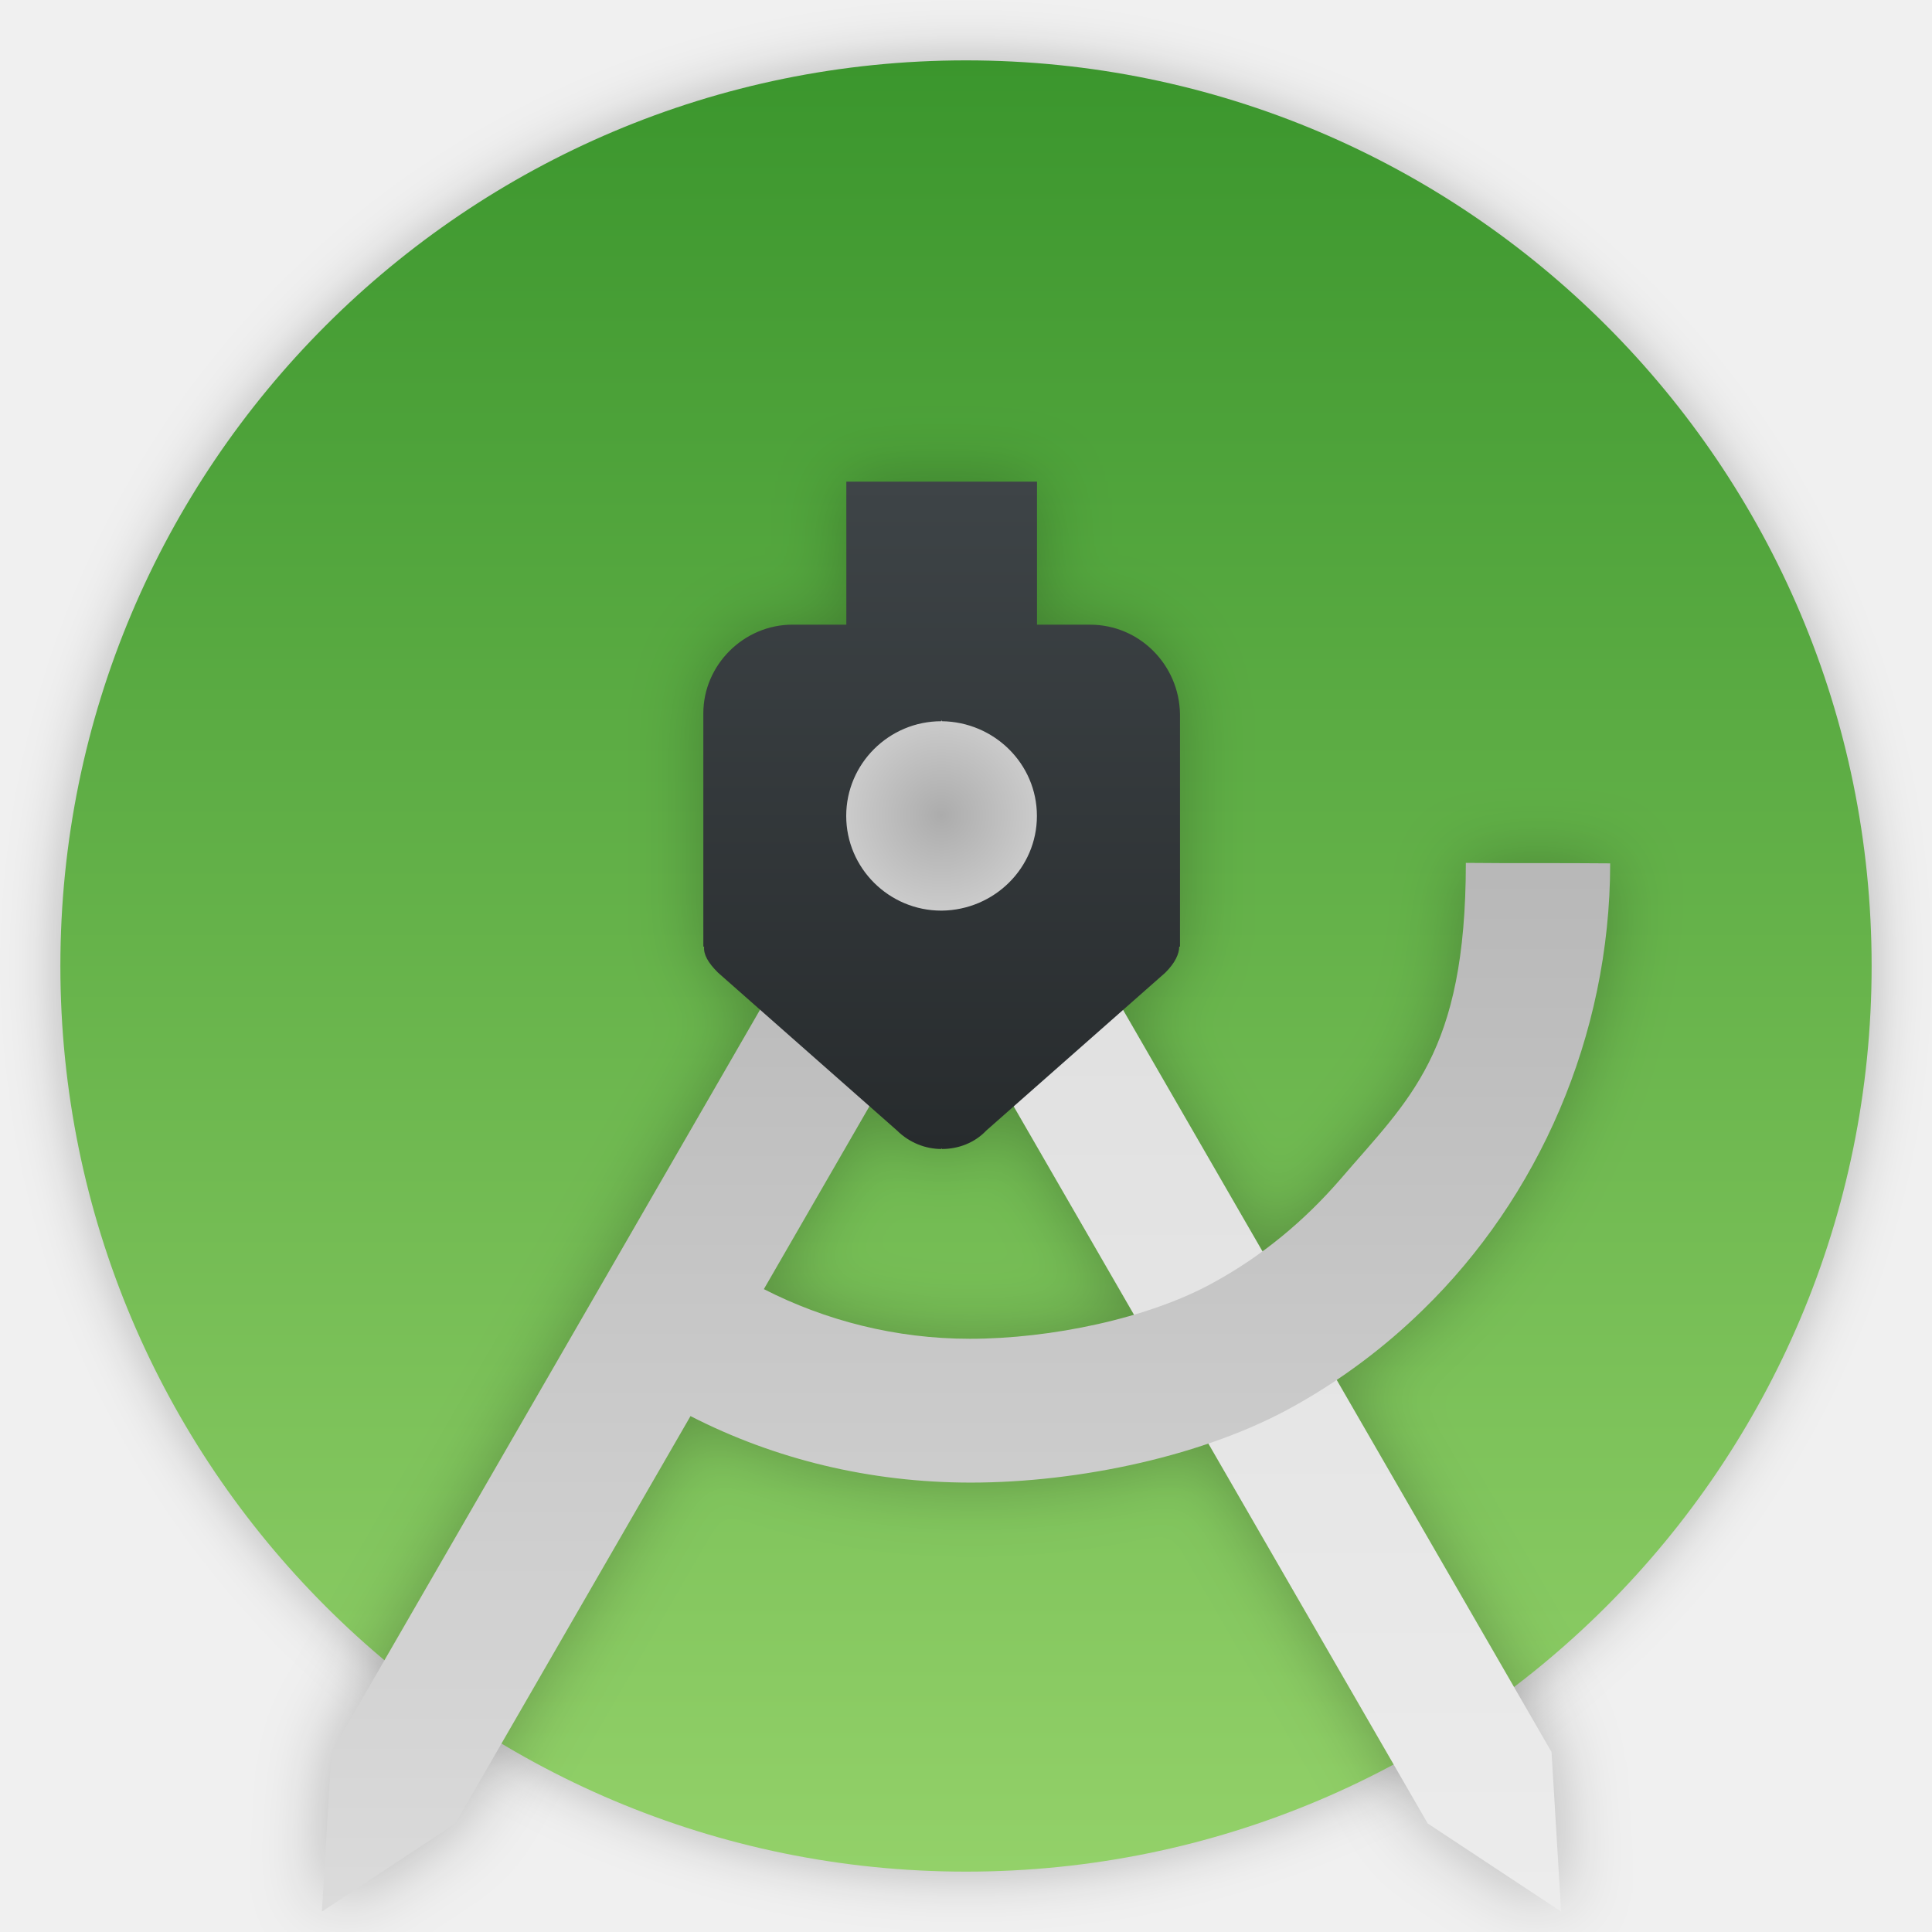
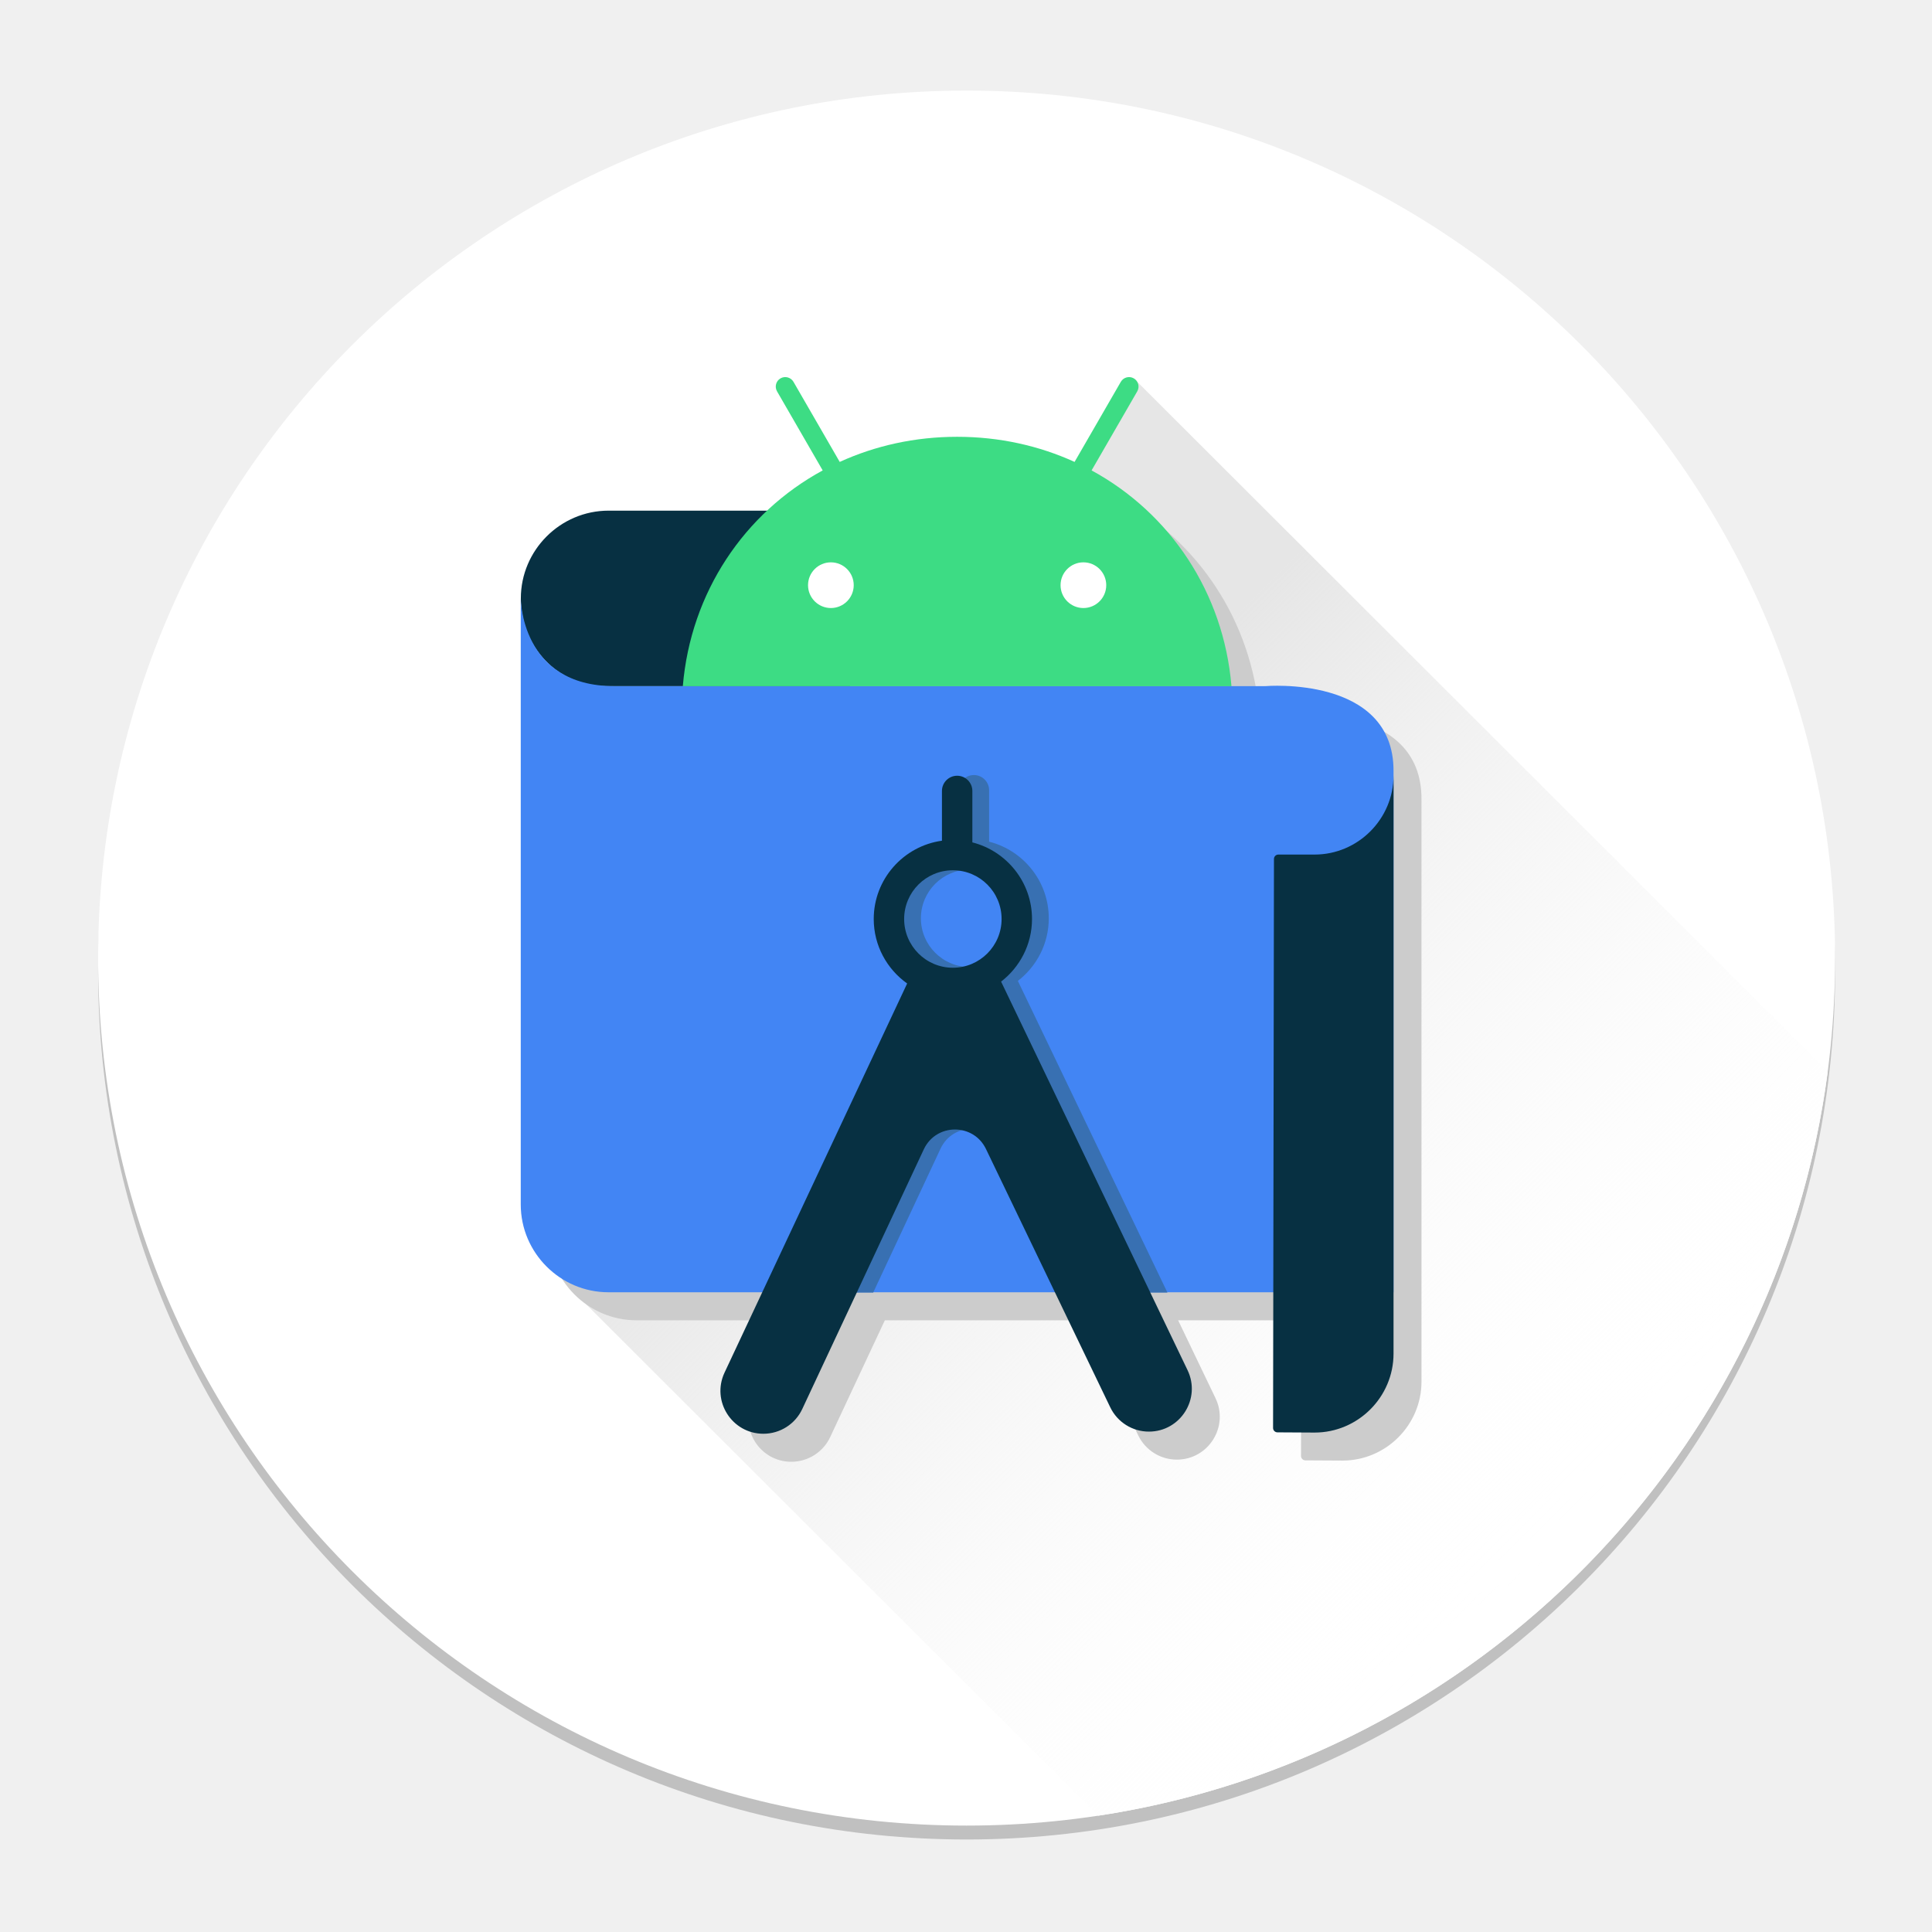
- <svg xmlns="http://www.w3.org/2000/svg" width="64" height="64" version="1.1">
+ <svg xmlns="http://www.w3.org/2000/svg" width="128px" height="128px" viewBox="0 0 128 128" version="1.1">
  <defs>
-     <filter id="g" x="-.036" y="-.036" width="1.072" height="1.072" color-interpolation-filters="sRGB">
-       <feGaussianBlur stdDeviation="14.344" />
-     </filter>
-     <linearGradient id="b" x1="32" x2="32" y1="2" y2="62" gradientUnits="userSpaceOnUse">
-       <stop stop-color="#3b962d" offset="0" />
-       <stop stop-color="#93d169" offset="1" />
+     <linearGradient x1="31.677%" y1="34.912%" x2="78.46%" y2="88.594%" id="linearGradient-1">
+       <stop stop-color="#E6E6E6" offset="0%" />
+       <stop stop-color="#FFFFFF" stop-opacity="0" offset="92.575%" />
    </linearGradient>
-     <linearGradient id="c" x1="24" x2="24" y1="1032.4" y2="1018.4" gradientTransform="matrix(1.5789 0 0 1.5789 71.984 -1601.6)" gradientUnits="userSpaceOnUse">
-       <stop stop-color="#272b2d" offset="0" />
-       <stop stop-color="#3e4447" offset="1" />
-     </linearGradient>
-     <radialGradient id="a" cx="24" cy="1025.4" r="2" gradientTransform="matrix(1.5789 0 0 1.5787 71.984 -1601.4)" gradientUnits="userSpaceOnUse">
-       <stop stop-color="#acacac" offset="0" />
-       <stop stop-color="#cbcbcb" offset="1" />
-     </radialGradient>
-     <linearGradient id="e" x1="32" x2="32" y1="21.117" y2="63.324" gradientUnits="userSpaceOnUse">
-       <stop stop-color="#b0b0b0" offset="0" />
-       <stop stop-color="#dbdbdb" offset="1" />
-     </linearGradient>
-     <linearGradient id="d" x1="117.54" x2="117.54" y1="11.506" y2="53.712" gradientUnits="userSpaceOnUse">
-       <stop stop-color="#dcdcdc" offset="0" />
-       <stop stop-color="#ececec" offset="1" />
-     </linearGradient>
-     <filter id="f" x="-.063" y="-.057" width="1.127" height="1.114" color-interpolation-filters="sRGB">
-       <feGaussianBlur stdDeviation="1.126" />
-     </filter>
  </defs>
-   <circle transform="matrix(.062745 0 0 .062745 -.12549 -.12549)" cx="512" cy="512" r="478.12" filter="url(#g)" opacity=".25" stroke-width="15.938" style="paint-order:stroke markers fill" />
-   <circle cx="32" cy="32" r="30" fill="url(#b)" style="paint-order:stroke markers fill" />
-   <g transform="translate(-78.689 9.6117)" filter="url(#f)" opacity=".25">
-     <path d="m108.77 11.506-4.102 2.368 21.316 36.92 4.419 2.918-0.317-5.286z" opacity="1" />
-     <g>
-       <path transform="translate(78.689 -9.6117)" d="m32.297 21.117-21.316 36.92-0.318 5.287 4.42-2.918 7.791-13.496c2.781 1.426 5.94 2.203 9.281 2.203 3.6 0 7.785-0.891 10.717-2.537 1.569-0.874 3.007-1.955 4.268-3.189 3.806-3.703 6.199-9.053 6.199-14.787-1.624-0.016-3.341 1.65e-4 -4.781-0.016-0.002 6.32-1.881 7.821-4.168 10.494-1.183 1.363-2.572 2.52-4.166 3.394-2.16 1.209-5.445 1.877-8.094 1.877-2.466 0-4.794-0.607-6.826-1.645l11.096-19.219-4.102-2.369z" />
-       <path d="m114.8 11.081h-1.759v-4.737h-6.316v4.737h-1.784c-1.617 0-2.953 1.337-2.953 2.936v7.73h0.026c-0.026 0.254 0.128 0.533 0.462 0.863l5.931 5.231c0.411 0.406 0.95 0.609 1.463 0.609v-0.025l0.026 0.025c0.539 0 1.078-0.203 1.463-0.609l5.931-5.231c0.334-0.33 0.462-0.635 0.462-0.863h0.026v-7.704c-0.026-1.624-1.335-2.961-2.978-2.961z" />
-       <path d="m109.89 20.554h-0.021c-1.728 0-3.148-1.406-3.148-3.137 0-1.732 1.419-3.137 3.148-3.137v-0.041l0.021 0.041c1.728 0.021 3.148 1.406 3.148 3.137 0 1.731-1.419 3.116-3.148 3.137z" />
-     </g>
-   </g>
-   <g transform="translate(-78.689 9.6117)">
-     <path d="m108.77 11.506-4.102 2.368 21.316 36.92 4.419 2.918-0.317-5.286z" fill="url(#d)" />
-     <g>
-       <path transform="translate(78.689 -9.6117)" d="m32.297 21.117-21.316 36.92-0.318 5.287 4.42-2.918 7.791-13.496c2.781 1.426 5.94 2.203 9.281 2.203 3.6 0 7.785-0.891 10.717-2.537 1.569-0.874 3.007-1.955 4.268-3.189 3.806-3.703 6.199-9.053 6.199-14.787-1.624-0.016-3.341 1.65e-4 -4.781-0.016-0.002 6.32-1.881 7.821-4.168 10.494-1.183 1.363-2.572 2.52-4.166 3.394-2.16 1.209-5.445 1.877-8.094 1.877-2.466 0-4.794-0.607-6.826-1.645l11.096-19.219-4.102-2.369z" fill="url(#e)" />
-       <path d="m114.8 11.081h-1.759v-4.737h-6.316v4.737h-1.784c-1.617 0-2.953 1.337-2.953 2.936v7.73h0.026c-0.026 0.254 0.128 0.533 0.462 0.863l5.931 5.231c0.411 0.406 0.95 0.609 1.463 0.609v-0.025l0.026 0.025c0.539 0 1.078-0.203 1.463-0.609l5.931-5.231c0.334-0.33 0.462-0.635 0.462-0.863h0.026v-7.704c-0.026-1.624-1.335-2.961-2.978-2.961z" fill="url(#c)" />
-       <path d="m109.89 20.554h-0.021c-1.728 0-3.148-1.406-3.148-3.137 0-1.732 1.419-3.137 3.148-3.137v-0.041l0.021 0.041c1.728 0.021 3.148 1.406 3.148 3.137 0 1.731-1.419 3.116-3.148 3.137z" fill="url(#a)" />
+   <g id="android-studio-stable-128" stroke="none" stroke-width="1" fill="none" fill-rule="evenodd">
+     <g id="android-studio-stable/4.1">
+       <g id="android-studio-desktop-icon_RGB" transform="translate(6.5, 6)">
+         <ellipse id="Oval" fill="#000000" fill-rule="nonzero" opacity="0.2" cx="57.54" cy="58.396" rx="57.54" ry="57.475" />
+         <ellipse id="Oval" fill="#FFFFFF" fill-rule="nonzero" cx="57.54" cy="57.475" rx="57.54" ry="57.475" />
+         <g id="Group" transform="translate(31.53175, 18.87302)" fill-rule="nonzero">
+           <path d="M83.058,46.114 L37.104,0.211 L0.085,60.824 L34.722,95.422 C59.919,91.598 79.747,71.45 83.058,46.114 Z" id="Path" fill="#FFFFFF" />
+           <path d="M83.058,46.114 L37.104,0.211 L0.085,60.824 L34.722,95.422 C59.919,91.598 79.747,71.45 83.058,46.114 Z" id="Path" fill="url(#linearGradient-1)" />
+         </g>
+         <path d="M79.185,41.314 L76.939,41.314 C76.418,35.104 72.865,29.847 67.673,27.022 L66.545,26.459 C64.203,25.39 61.572,24.795 58.765,24.795 C55.958,24.795 53.327,25.39 50.985,26.459 L50.975,26.443 C50.588,26.615 50.198,26.777 49.801,26.926 L49.857,27.022 C48.509,27.755 47.274,28.653 46.171,29.688 L35.672,29.688 C32.475,29.688 29.859,32.304 29.859,35.501 L29.859,35.501 C29.859,35.579 29.861,35.657 29.864,35.735 C29.853,35.575 29.853,35.483 29.853,35.483 L29.853,75.658 C29.853,78.856 32.469,81.472 35.666,81.472 L45.853,81.472 L43.351,86.802 C42.473,88.687 43.849,90.846 45.928,90.846 C47.034,90.846 48.04,90.205 48.506,89.203 L52.124,81.472 L65.242,81.472 L68.911,89.098 C69.385,90.08 70.379,90.704 71.47,90.704 C73.563,90.704 74.938,88.516 74.029,86.63 L71.554,81.472 L79.71,81.472 L79.696,90.464 C79.696,90.623 79.826,90.753 79.986,90.753 L82.446,90.767 C85.323,90.767 87.677,88.413 87.677,85.537 L87.677,46.918 C87.677,40.584 79.185,41.314 79.185,41.314 Z" id="Path" fill="#CCCCCC" fill-rule="nonzero" />
+         <path d="M36.041,41.314 L40.591,41.314 C40.591,41.314 40.591,41.314 40.591,41.314 L36.047,41.314 C36.045,41.314 36.043,41.314 36.041,41.314 Z" id="Path" fill="#CCCCCC" fill-rule="nonzero" />
+         <g id="Group" transform="translate(27.84921, 18.87302)" fill-rule="nonzero">
+           <path d="M21.844,8.959 L5.971,8.959 C2.774,8.959 0.158,11.575 0.158,14.772 L0.158,14.772 C0.158,17.969 2.581,20.585 5.778,20.585 L21.98,20.585 L21.844,8.959 Z" id="Path" fill="#073042" />
+           <path d="M57.976,60.743 L15.917,60.743 L5.965,60.743 C2.768,60.743 0.152,58.127 0.152,54.929 L0.152,54.929 L0.152,14.754 C0.152,14.754 0.134,20.585 6.347,20.585 L49.484,20.585 C49.484,20.585 57.976,19.854 57.976,26.188 C57.976,33.862 57.976,61.191 57.976,60.743 Z" id="Path" fill="#4285F4" />
+           <path d="M26.863,40.239 L17.23,60.764 L23.502,60.764 L27.967,51.222 C28.786,49.483 31.258,49.475 32.088,51.21 L36.684,60.764 L42.996,60.764 L33.087,40.114 C34.329,39.155 35.135,37.654 35.135,35.966 C35.135,33.521 33.451,31.466 31.182,30.89 L31.182,30.809 L31.182,27.483 C31.182,26.927 30.731,26.476 30.175,26.476 C29.618,26.476 29.167,26.927 29.167,27.483 L29.167,30.779 C26.619,31.134 24.648,33.322 24.648,35.966 C24.648,37.729 25.525,39.288 26.863,40.239 Z M29.891,32.738 C31.674,32.738 33.12,34.183 33.12,35.966 C33.12,37.749 31.674,39.195 29.891,39.195 C28.108,39.195 26.663,37.749 26.663,35.966 C26.663,34.183 28.108,32.738 29.891,32.738 Z" id="Shape" fill="#3870B2" />
+           <g transform="translate(10.81746, 0)">
+             <rect id="Rectangle" fill="#FFFFFF" x="7.586" y="11.814" width="22.254" height="4.075" />
+             <path d="M26.612,15.411 C25.777,15.411 25.098,14.732 25.098,13.897 C25.098,13.062 25.777,12.383 26.612,12.383 C27.446,12.383 28.125,13.062 28.125,13.897 C28.125,14.732 27.446,15.411 26.612,15.411 M9.882,15.411 C9.047,15.411 8.368,14.732 8.368,13.897 C8.368,13.062 9.047,12.383 9.882,12.383 C10.716,12.383 11.395,13.062 11.395,13.897 C11.395,14.732 10.716,15.411 9.882,15.411 M27.154,6.293 L30.18,1.054 C30.353,0.753 30.25,0.368 29.949,0.194 C29.649,0.021 29.263,0.124 29.09,0.425 L26.027,5.73 C23.684,4.661 21.054,4.066 18.247,4.066 C15.44,4.066 12.809,4.661 10.467,5.73 L7.404,0.425 C7.23,0.124 6.845,0.021 6.544,0.194 C6.243,0.368 6.14,0.753 6.314,1.054 L9.339,6.293 C4.144,9.118 0.592,14.377 0.072,20.59 L36.421,20.59 C35.901,14.377 32.348,9.118 27.154,6.293" id="Shape" fill="#3DDC84" />
+           </g>
+           <path d="M52.746,31.744 L50.343,31.744 C50.184,31.744 50.054,31.874 50.054,32.034 L49.995,69.735 C49.995,69.894 50.126,70.024 50.285,70.024 L52.746,70.038 C55.623,70.038 57.976,67.684 57.976,64.807 L57.976,64.789 L57.976,26.848 L57.976,26.508 C57.976,29.385 55.623,31.744 52.746,31.744 Z" id="Path" fill="#073042" />
+           <path d="M28.781,32.785 C30.564,32.785 32.009,34.23 32.009,36.013 C32.009,37.796 30.564,39.242 28.781,39.242 C26.998,39.242 25.553,37.796 25.553,36.013 C25.553,34.23 26.998,32.785 28.781,32.785 Z M30.072,30.856 L30.072,27.53 C30.072,26.974 29.62,26.522 29.064,26.522 C28.508,26.522 28.057,26.974 28.057,27.53 L28.057,30.826 C25.508,31.181 23.538,33.369 23.538,36.013 C23.538,37.776 24.415,39.335 25.752,40.286 L13.65,66.073 C12.772,67.958 14.148,70.117 16.228,70.117 C17.333,70.117 18.339,69.476 18.805,68.474 L26.857,51.269 C27.676,49.529 30.148,49.522 30.977,51.257 L39.21,68.369 C39.684,69.351 40.678,69.975 41.769,69.975 C43.862,69.975 45.237,67.787 44.328,65.901 L31.976,40.161 C33.219,39.201 34.024,37.701 34.024,36.013 C34.024,33.568 32.34,31.513 30.071,30.937" id="Shape" fill="#073042" />
+         </g>
+       </g>
    </g>
  </g>
</svg>
